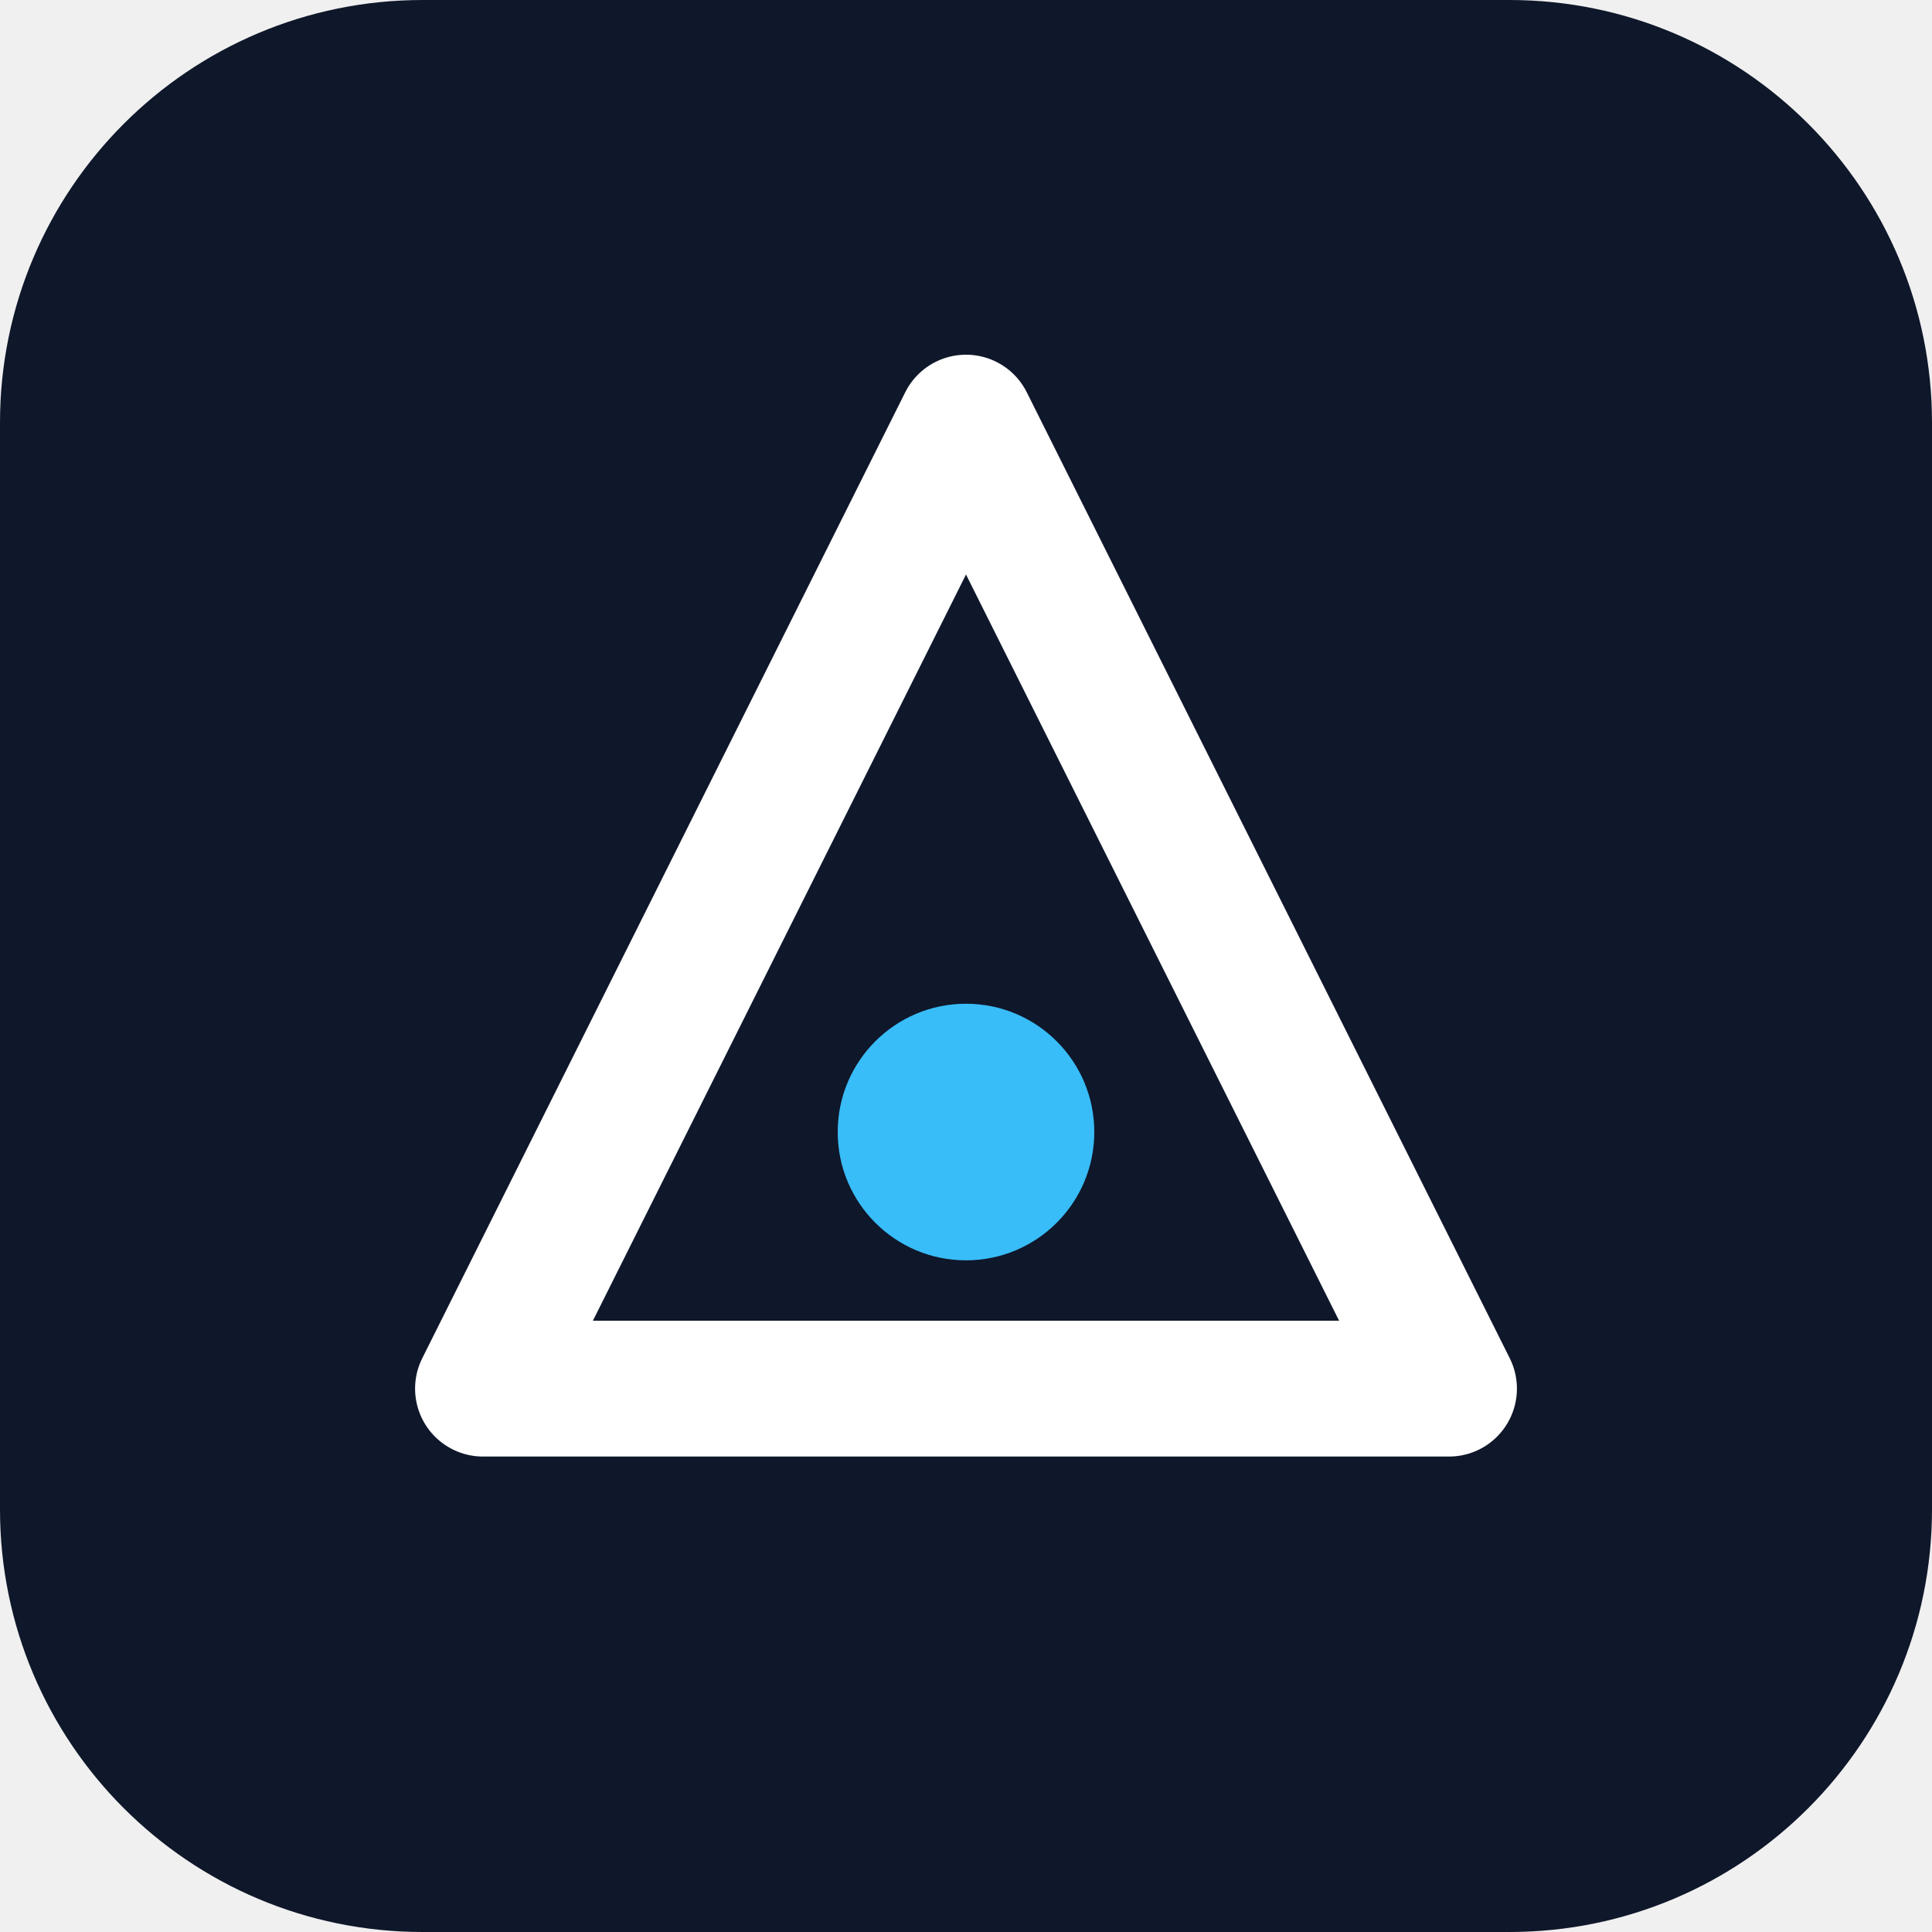
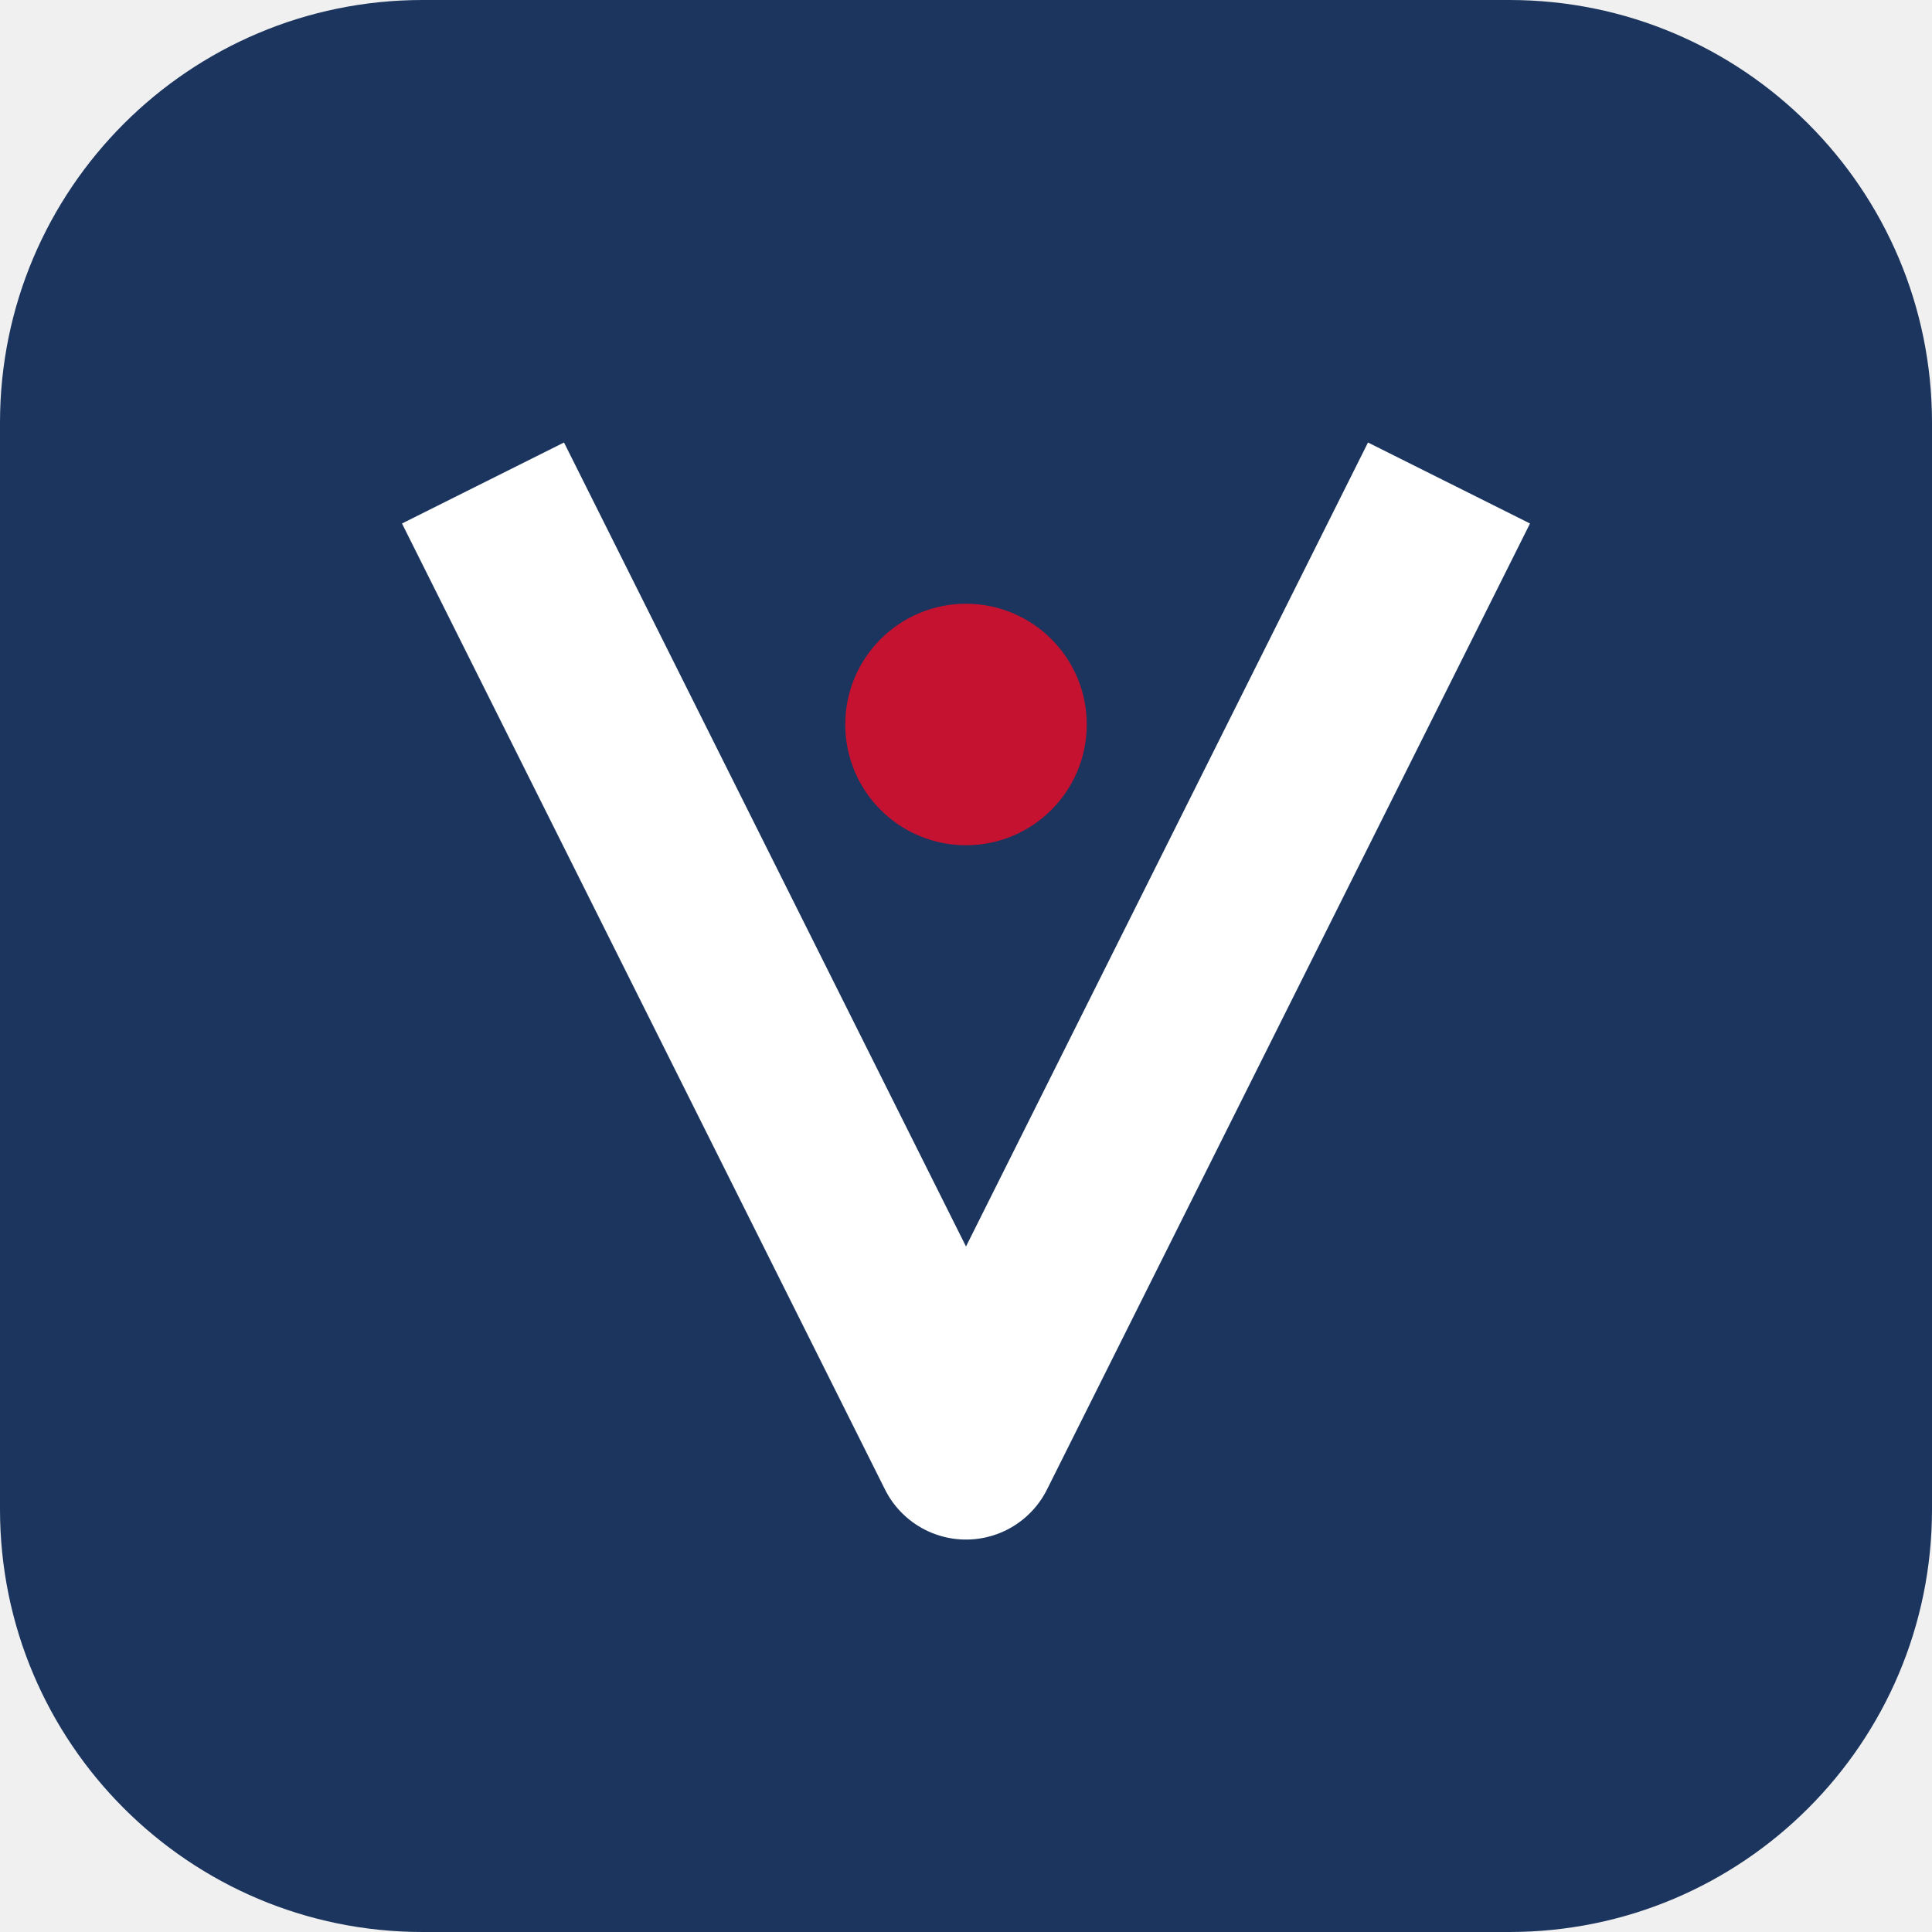
- <svg xmlns="http://www.w3.org/2000/svg" viewBox="0 0 512 512" role="img" aria-label="Brand mark">
-   <rect width="512" height="512" rx="112" fill="#0f172a" />
-   <path d="M256 112 L384 368 H128 Z" fill="none" stroke="#ffffff" stroke-width="36" stroke-linejoin="round" />
-   <circle cx="256" cy="300" r="34" fill="#38bdf8" />
+ <svg xmlns="http://www.w3.org/2000/svg" viewBox="0 0 512 512" role="img" aria-label="Washington DC Review">
+   <rect width="512" height="512" rx="112" fill="#1c355e" />
+   <path d="M128 128 L256 384 L384 128" fill="none" stroke="#ffffff" stroke-width="48" stroke-linejoin="round" />
+   <circle cx="256" cy="192" r="32" fill="#c41230" />
</svg>
